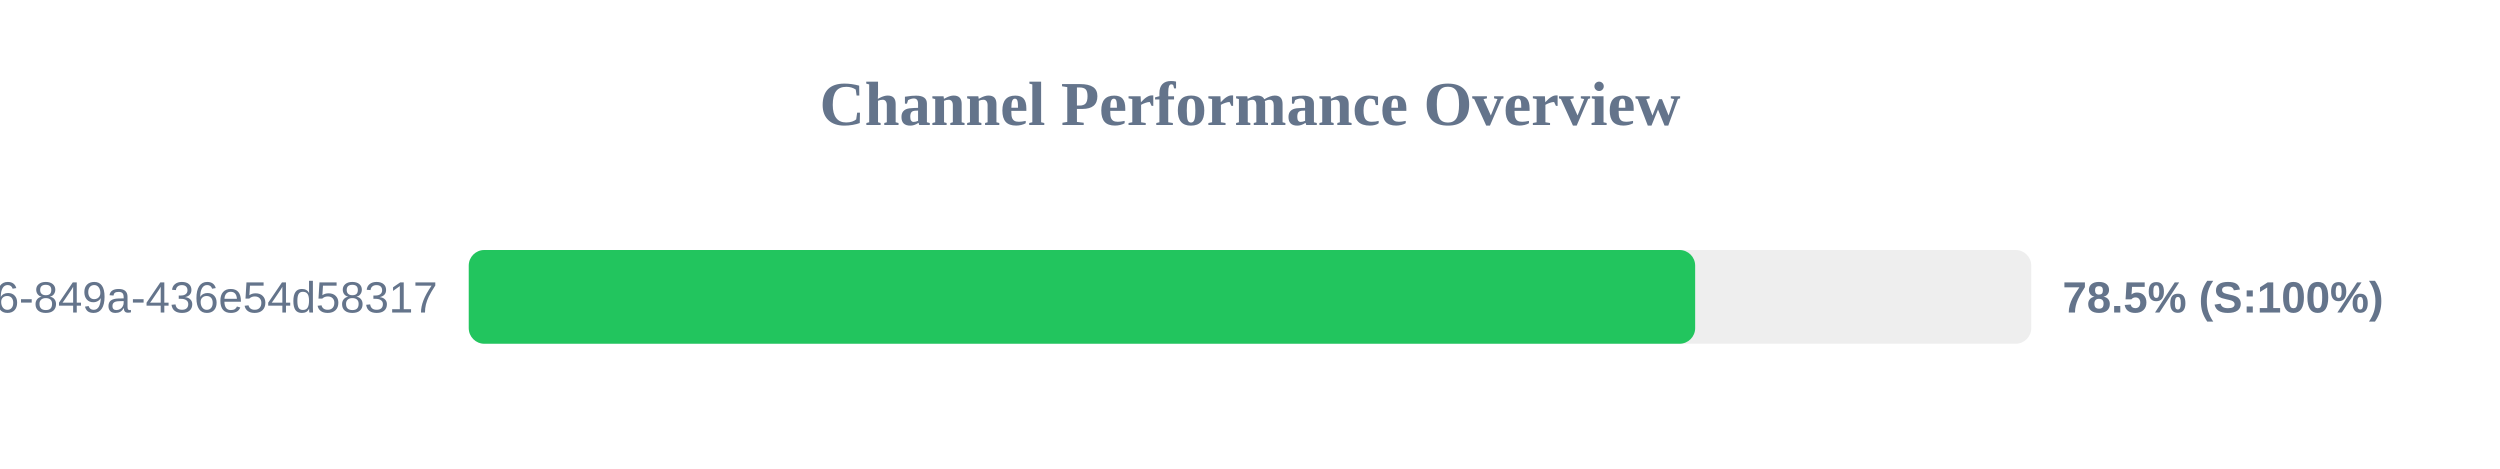
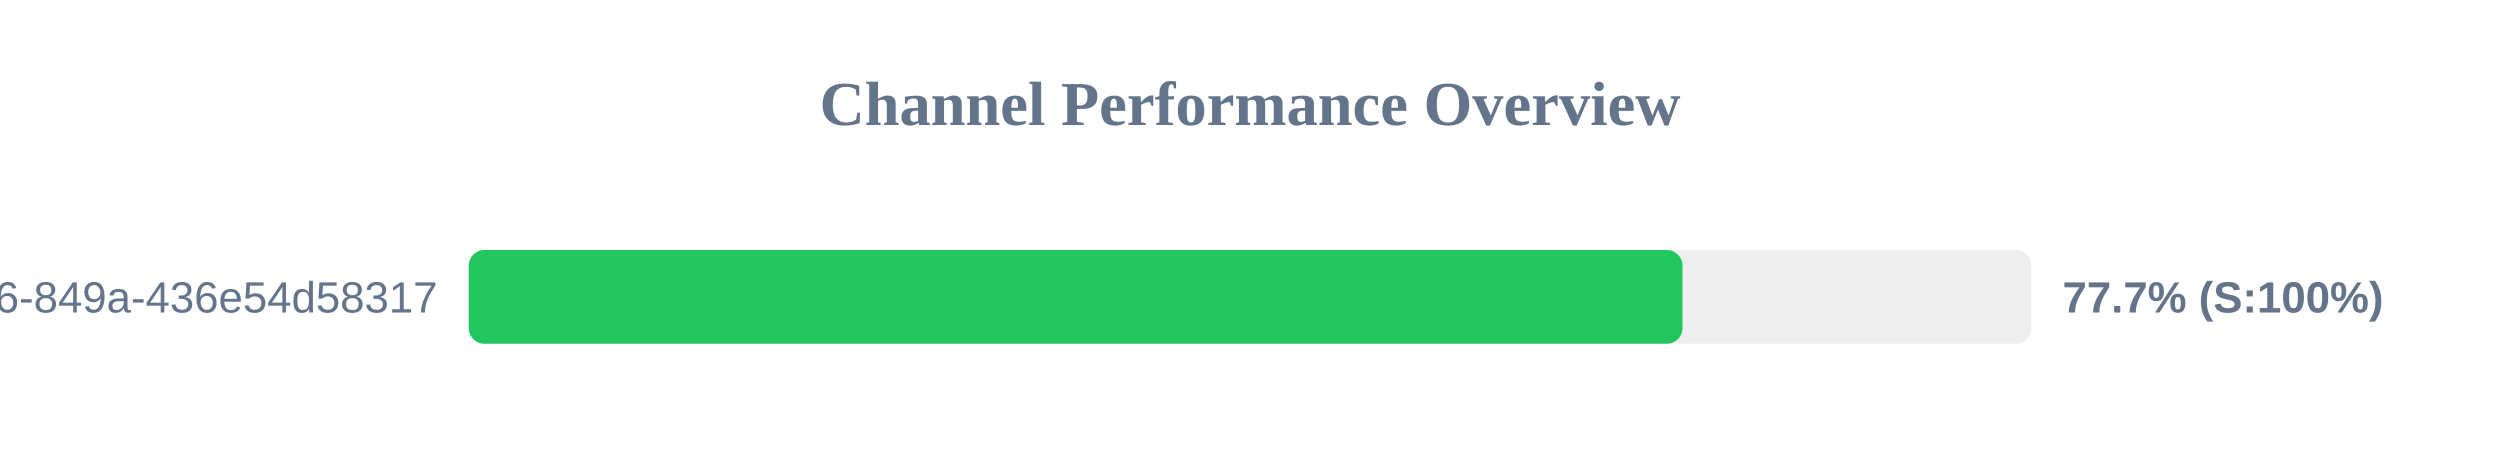
<svg xmlns="http://www.w3.org/2000/svg" width="800" height="150" version="1.1">
  <style>
        .row { font: 14px Arial; fill: #64748b; }
        .score { font: bold 14px Arial; fill: #64748b; }
    </style>
  <text x="400" y="40" text-anchor="middle" font-size="20px" font-weight="bold" fill="#64748b">Channel Performance Overview</text>
  <rect x="150" y="80" width="500" height="30" fill="#eee" rx="5" />
-   <rect x="150" y="80" width="392.45" height="30" fill="#22c55e" rx="5" />
+   <rect x="150" y="80" width="388.4" height="30" fill="#22c55e" rx="5" />
  <text x="140" y="100" text-anchor="end" class="row">?uuid=29fbd51f-03c8-4d76-849a-436e54d58317</text>
-   <text x="660" y="100" text-anchor="start" class="score">78.5% (S:100%)</text>
+   <text x="660" y="100" text-anchor="start" class="score">77.7% (S:100%)</text>
</svg>
